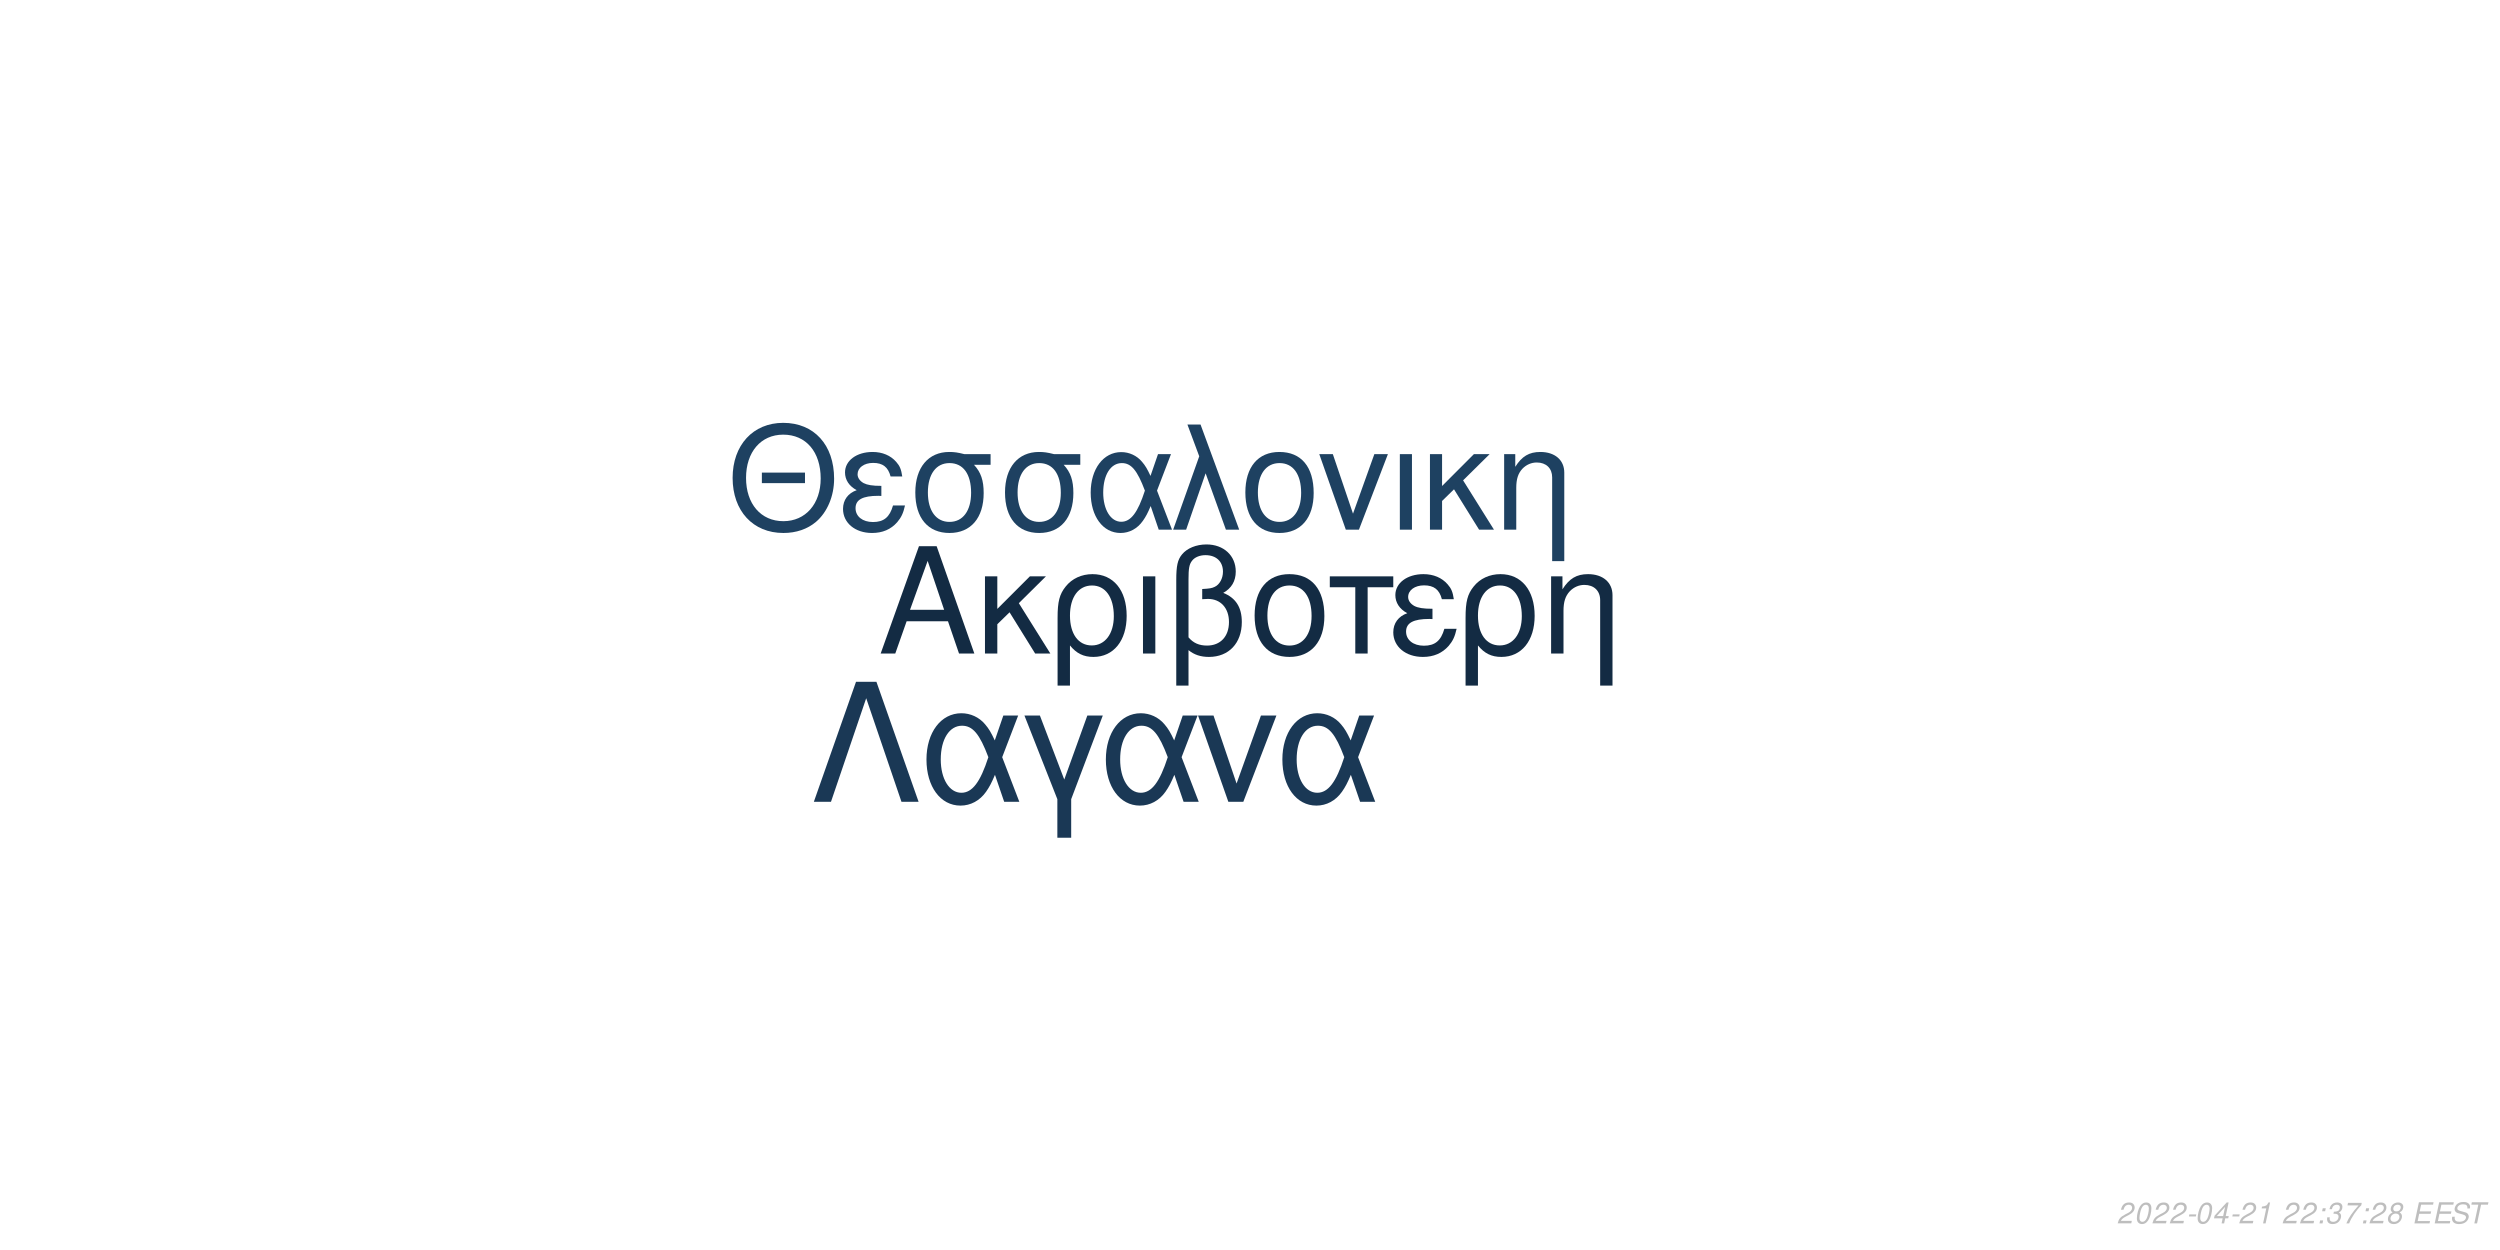
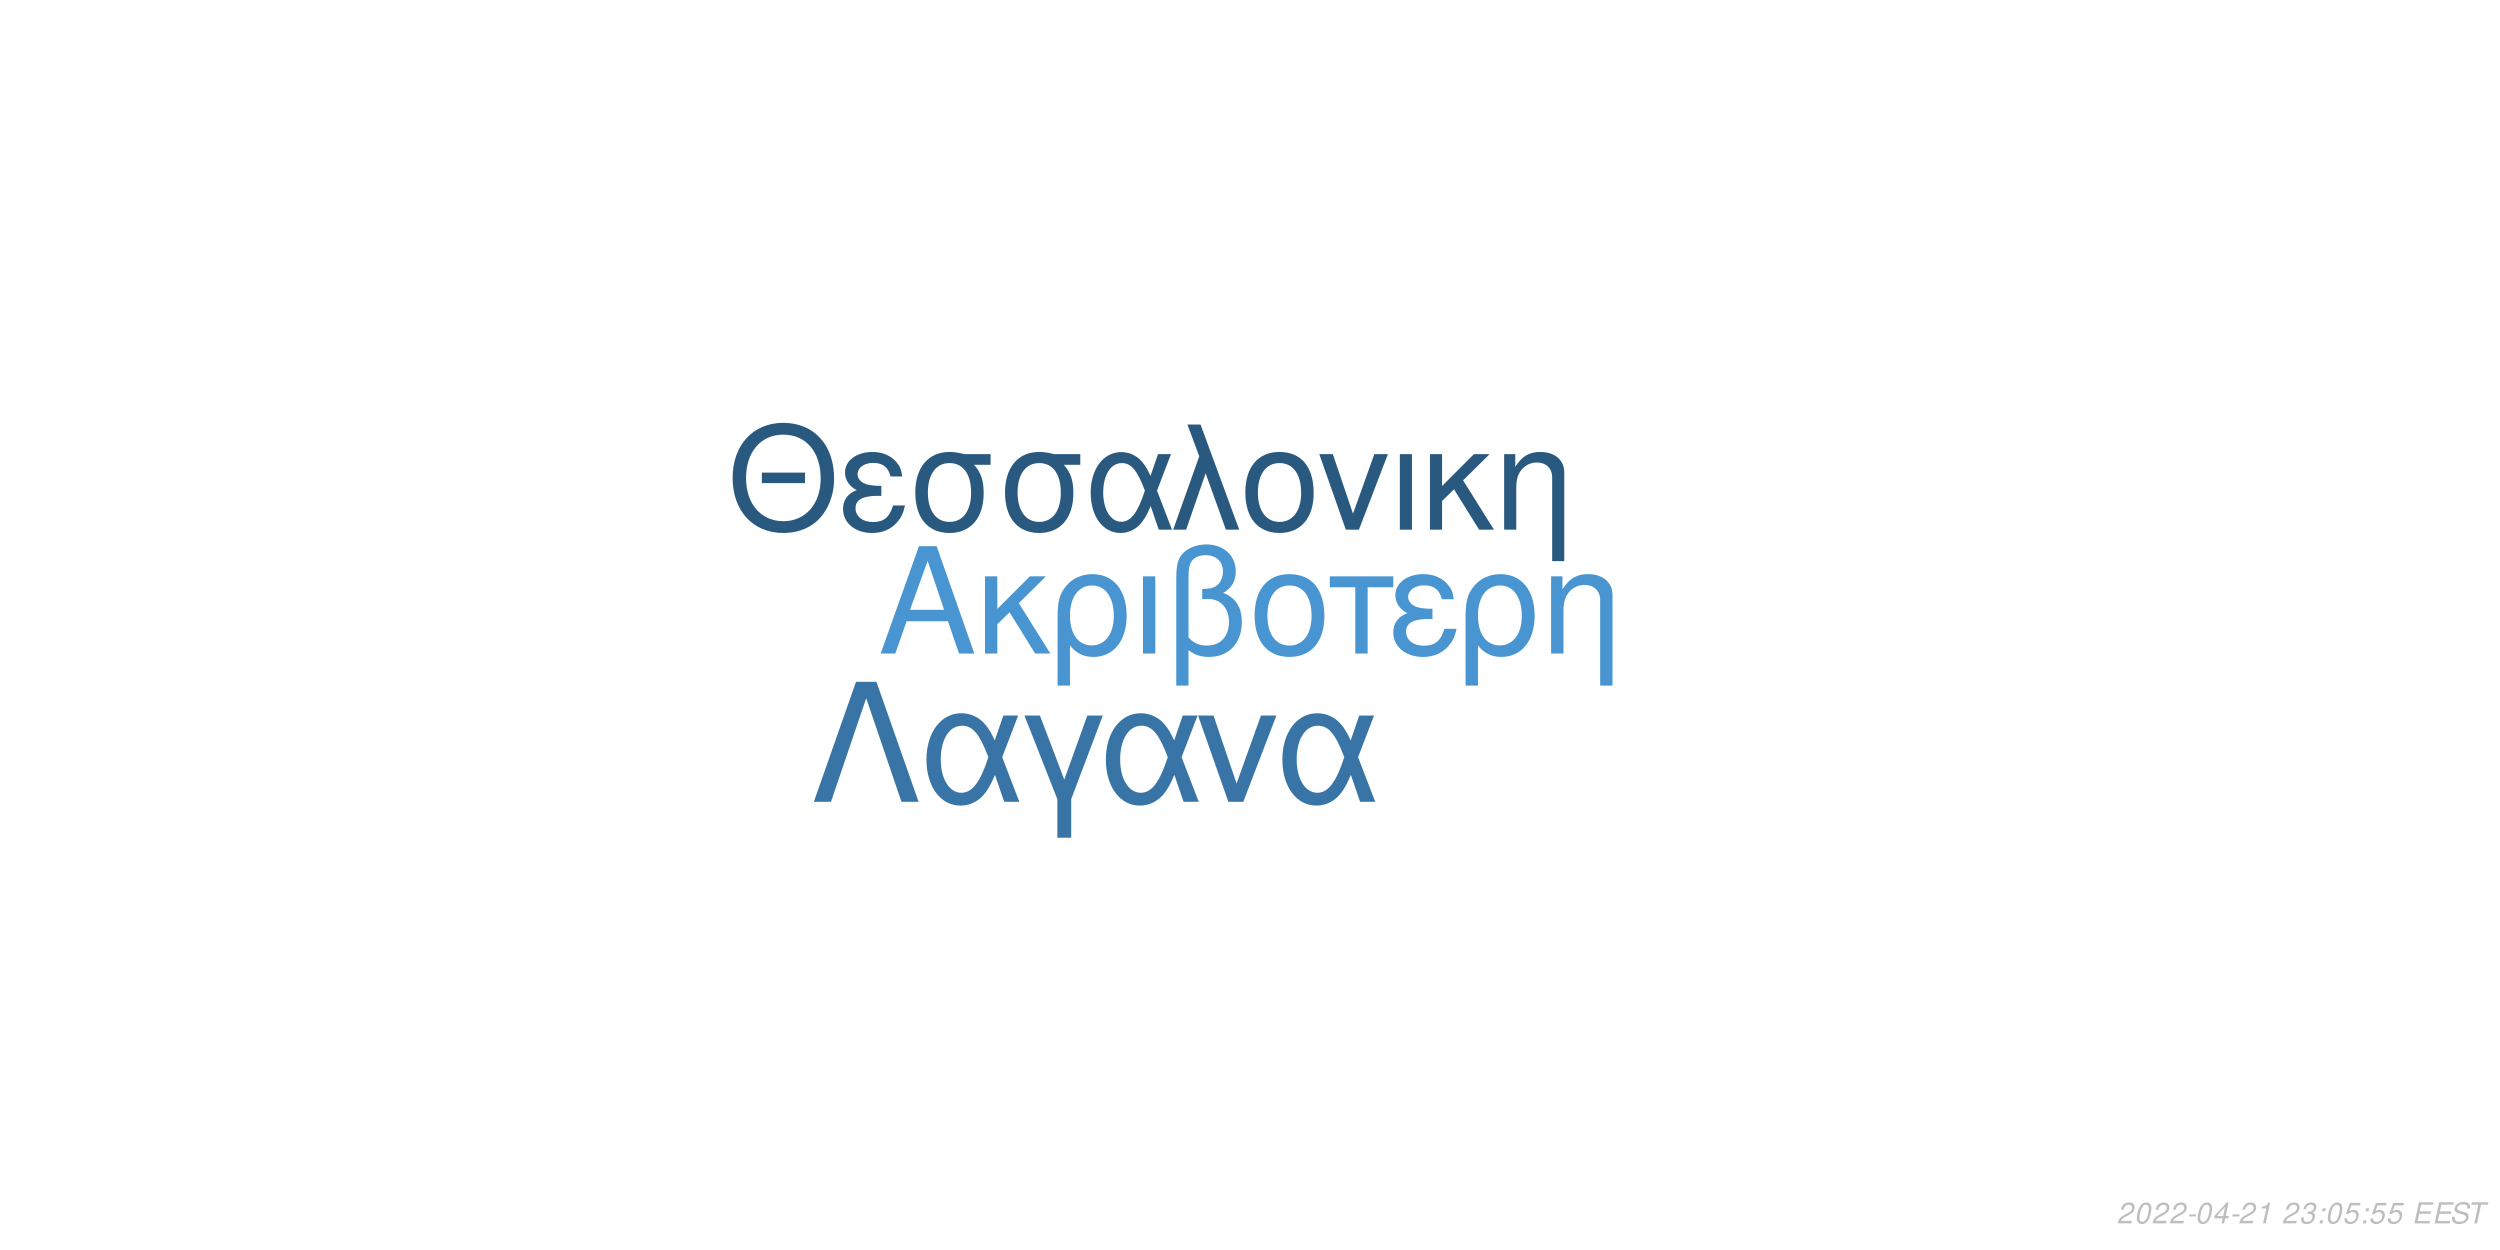
<svg xmlns="http://www.w3.org/2000/svg" xmlns:xlink="http://www.w3.org/1999/xlink" width="864pt" height="432pt" viewBox="0 0 864 432" version="1.1">
  <defs>
    <g>
      <symbol overflow="visible" id="glyph0-0">
        <path style="stroke:none;" d="" />
      </symbol>
      <symbol overflow="visible" id="glyph0-1">
        <path style="stroke:none;" d="M 24.125 -11.141 L 27.938 0 L 33.234 0 L 20.203 -37.094 L 14.094 -37.094 L 0.859 0 L 5.906 0 L 9.828 -11.141 Z M 22.797 -15.109 L 11 -15.109 L 17.094 -32.016 Z M 22.797 -15.109 " />
      </symbol>
      <symbol overflow="visible" id="glyph0-2">
        <path style="stroke:none;" d="M 7.172 -15.422 L 7.172 -26.672 L 2.906 -26.672 L 2.906 0 L 7.172 0 L 7.172 -10.125 L 11.406 -14.25 L 20.25 0 L 25.5 0 L 14.609 -17.406 L 23.969 -26.672 L 18.422 -26.672 Z M 7.172 -15.422 " />
      </symbol>
      <symbol overflow="visible" id="glyph0-3">
        <path style="stroke:none;" d="M 3 11.094 L 7.281 11.094 L 7.281 -2.797 C 9.516 -0.047 11.953 1.172 15.375 1.172 C 22.344 1.172 26.875 -4.422 26.875 -13.031 C 26.875 -21.891 22.297 -27.438 15.062 -27.438 C 11.297 -27.438 7.984 -25.906 5.797 -23.156 C 3.672 -20.516 3 -17.969 3 -12.359 Z M 14.906 -23.516 C 19.547 -23.516 22.438 -19.438 22.438 -12.922 C 22.438 -6.812 19.391 -2.797 14.812 -2.797 C 10.172 -2.797 7.281 -6.766 7.281 -13.125 C 7.281 -19.484 10.234 -23.516 14.906 -23.516 Z M 14.906 -23.516 " />
      </symbol>
      <symbol overflow="visible" id="glyph0-4">
        <path style="stroke:none;" d="M 3.516 0 L 7.781 0 L 7.781 -26.672 L 3.516 -26.672 Z M 3.516 0 " />
      </symbol>
      <symbol overflow="visible" id="glyph0-5">
        <path style="stroke:none;" d="M 4.016 11.094 L 8.25 11.094 L 8.25 -1.172 C 10.172 0.406 12.422 1.172 15.312 1.172 C 22.188 1.172 26.672 -3.609 26.672 -10.891 C 26.672 -15.984 24.578 -19.234 20.25 -20.969 C 23.109 -22.547 24.578 -25.031 24.578 -28.344 C 24.578 -33.844 20.406 -37.703 14.453 -37.703 C 10.938 -37.703 7.734 -36.391 6 -34.25 C 4.484 -32.422 4.016 -30.328 4.016 -25.391 Z M 8.25 -25.656 C 8.25 -29.359 8.5 -30.844 9.469 -32.062 C 10.375 -33.281 12.156 -34 14.094 -34 C 17.812 -34 20.156 -31.812 20.156 -28.297 C 20.156 -25.953 18.984 -23.812 17.297 -23.047 C 16.281 -22.547 15.469 -22.438 12.984 -22.297 L 12.984 -18.781 C 13.734 -18.828 14.344 -18.875 14.969 -18.875 C 19.344 -18.875 22.234 -15.719 22.234 -10.891 C 22.234 -5.906 19.281 -2.75 14.656 -2.75 C 11.953 -2.75 9.922 -3.609 8.25 -5.594 Z M 8.25 -25.656 " />
      </symbol>
      <symbol overflow="visible" id="glyph0-6">
        <path style="stroke:none;" d="M 14.094 -27.438 C 6.562 -27.438 2.094 -22.094 2.094 -13.125 C 2.094 -4.125 6.562 1.172 14.141 1.172 C 21.672 1.172 26.203 -4.172 26.203 -12.922 C 26.203 -22.188 21.828 -27.438 14.094 -27.438 Z M 14.141 -23.516 C 18.938 -23.516 21.781 -19.594 21.781 -12.984 C 21.781 -6.672 18.828 -2.75 14.141 -2.75 C 9.422 -2.75 6.516 -6.672 6.516 -13.125 C 6.516 -19.594 9.422 -23.516 14.141 -23.516 Z M 14.141 -23.516 " />
      </symbol>
      <symbol overflow="visible" id="glyph0-7">
        <path style="stroke:none;" d="M 7.891 0 L 12.156 0 L 12.156 -22.906 L 21.016 -22.906 L 21.016 -26.672 L -0.922 -26.672 L -0.922 -22.906 L 7.891 -22.906 Z M 7.891 0 " />
      </symbol>
      <symbol overflow="visible" id="glyph0-8">
        <path style="stroke:none;" d="M 14.562 -15.469 C 11.344 -15.469 9.562 -15.781 8.297 -16.438 C 6.922 -17.203 6.156 -18.328 6.156 -19.547 C 6.156 -21.891 8.453 -23.562 11.656 -23.562 C 15.062 -23.562 16.953 -22.094 17.812 -18.781 L 21.938 -18.781 C 21.578 -21.266 21.062 -22.5 19.797 -23.922 C 17.812 -26.203 14.906 -27.438 11.453 -27.438 C 5.797 -27.438 1.734 -24.375 1.734 -20.203 C 1.734 -17.609 3.156 -15.375 5.859 -13.938 C 2.797 -12.875 1.016 -10.484 1.016 -7.328 C 1.016 -2.391 5.297 1.172 11.25 1.172 C 14.969 1.172 17.906 -0.109 20.156 -2.641 C 21.578 -4.328 22.297 -5.797 22.906 -8.547 L 18.672 -8.547 C 17.5 -4.422 15.422 -2.703 11.609 -2.703 C 7.938 -2.703 5.438 -4.688 5.438 -7.578 C 5.438 -10.578 7.938 -11.953 13.484 -11.953 C 13.641 -11.953 14.094 -11.953 14.562 -11.906 Z M 14.562 -15.469 " />
      </symbol>
      <symbol overflow="visible" id="glyph0-9">
        <path style="stroke:none;" d="M 3.562 -26.672 L 3.562 0 L 7.844 0 L 7.844 -14.703 C 7.844 -17.906 8.5 -19.891 10.031 -21.531 C 11.406 -22.953 13.188 -23.719 15.062 -23.719 C 18.375 -23.719 20.516 -21.672 20.516 -18.469 L 20.516 11.094 L 24.781 11.094 L 24.781 -20.156 C 24.781 -24.578 21.469 -27.438 16.328 -27.438 C 12.359 -27.438 9.828 -25.906 7.484 -22.188 L 7.484 -26.672 Z M 3.562 -26.672 " />
      </symbol>
      <symbol overflow="visible" id="glyph1-0">
        <path style="stroke:none;" d="" />
      </symbol>
      <symbol overflow="visible" id="glyph1-1">
        <path style="stroke:none;" d="M 26.859 -19.734 L 11.953 -19.734 L 11.953 -16.094 L 26.859 -16.094 Z M 19.328 -36.922 C 8.922 -36.922 1.844 -29.25 1.844 -17.891 C 1.844 -6.484 8.875 1.141 19.391 1.141 C 23.812 1.141 27.703 -0.203 30.641 -2.688 C 34.578 -6.031 36.922 -11.656 36.922 -17.594 C 36.922 -29.297 30 -36.922 19.328 -36.922 Z M 19.328 -32.844 C 27.203 -32.844 32.281 -26.906 32.281 -17.688 C 32.281 -8.922 27.062 -2.938 19.391 -2.938 C 11.609 -2.938 6.484 -8.922 6.484 -17.891 C 6.484 -26.859 11.609 -32.844 19.328 -32.844 Z M 19.328 -32.844 " />
      </symbol>
      <symbol overflow="visible" id="glyph1-2">
        <path style="stroke:none;" d="M 14.25 -15.141 C 11.109 -15.141 9.375 -15.453 8.125 -16.094 C 6.781 -16.844 6.031 -17.938 6.031 -19.141 C 6.031 -21.422 8.266 -23.078 11.406 -23.078 C 14.75 -23.078 16.594 -21.625 17.438 -18.391 L 21.469 -18.391 C 21.125 -20.828 20.625 -22.031 19.391 -23.422 C 17.438 -25.656 14.594 -26.859 11.219 -26.859 C 5.688 -26.859 1.688 -23.875 1.688 -19.781 C 1.688 -17.234 3.094 -15.047 5.734 -13.656 C 2.734 -12.609 1 -10.266 1 -7.172 C 1 -2.344 5.188 1.141 11.016 1.141 C 14.656 1.141 17.547 -0.094 19.734 -2.594 C 21.125 -4.234 21.828 -5.688 22.422 -8.375 L 18.281 -8.375 C 17.141 -4.328 15.094 -2.641 11.359 -2.641 C 7.766 -2.641 5.328 -4.578 5.328 -7.422 C 5.328 -10.359 7.766 -11.703 13.203 -11.703 C 13.359 -11.703 13.797 -11.703 14.25 -11.656 Z M 14.25 -15.141 " />
      </symbol>
      <symbol overflow="visible" id="glyph1-3">
        <path style="stroke:none;" d="M 29 -26.109 L 19.938 -26.109 C 17.594 -26.703 16.438 -26.859 14.703 -26.859 C 7.469 -26.859 2.984 -21.469 2.984 -12.859 C 2.984 -4.031 7.375 1.141 14.797 1.141 C 22.172 1.141 26.609 -4.078 26.609 -12.656 C 26.609 -17.047 25.656 -19.828 23.266 -22.422 L 29 -22.422 Z M 14.797 -23.016 C 19.531 -23.016 22.266 -19.234 22.266 -12.75 C 22.266 -6.531 19.438 -2.688 14.797 -2.688 C 10.172 -2.688 7.328 -6.531 7.328 -12.859 C 7.328 -19.188 10.172 -23.016 14.797 -23.016 Z M 14.797 -23.016 " />
      </symbol>
      <symbol overflow="visible" id="glyph1-4">
        <path style="stroke:none;" d="M 29.344 -26.109 L 24.859 -26.109 L 22.266 -18.578 C 21.125 -21.031 20.484 -22.125 19.328 -23.469 C 17.547 -25.609 14.906 -26.812 12.156 -26.812 C 5.984 -26.812 1.594 -20.984 1.594 -12.812 C 1.594 -4.578 5.828 1.141 11.906 1.141 C 14.953 1.141 17.734 -0.344 19.625 -3.047 C 20.672 -4.531 21.281 -5.688 22.328 -8.172 L 25.109 0 L 29.703 0 L 24.516 -13.5 Z M 20.328 -13.5 C 17.891 -5.922 15.453 -2.734 12.156 -2.734 C 8.516 -2.734 5.922 -6.922 5.922 -12.812 C 5.922 -18.938 8.516 -23.016 12.359 -23.016 C 15.594 -23.016 17.688 -20.531 20.328 -13.5 Z M 20.328 -13.5 " />
      </symbol>
      <symbol overflow="visible" id="glyph1-5">
        <path style="stroke:none;" d="M 1.094 0 L 5.578 0 L 12.312 -19.484 L 19.328 0 L 23.922 0 L 10.562 -36.328 L 6.031 -36.328 L 10.109 -25.359 Z M 1.094 0 " />
      </symbol>
      <symbol overflow="visible" id="glyph1-6">
        <path style="stroke:none;" d="M 13.797 -26.859 C 6.422 -26.859 2.047 -21.625 2.047 -12.859 C 2.047 -4.031 6.422 1.141 13.859 1.141 C 21.234 1.141 25.656 -4.078 25.656 -12.656 C 25.656 -21.719 21.375 -26.859 13.797 -26.859 Z M 13.859 -23.016 C 18.531 -23.016 21.328 -19.188 21.328 -12.703 C 21.328 -6.531 18.438 -2.688 13.859 -2.688 C 9.219 -2.688 6.375 -6.531 6.375 -12.859 C 6.375 -19.188 9.219 -23.016 13.859 -23.016 Z M 13.859 -23.016 " />
      </symbol>
      <symbol overflow="visible" id="glyph1-7">
        <path style="stroke:none;" d="M 14.297 0 L 24.312 -26.109 L 19.625 -26.109 L 12.25 -5.531 L 5.281 -26.109 L 0.594 -26.109 L 9.766 0 Z M 14.297 0 " />
      </symbol>
      <symbol overflow="visible" id="glyph1-8">
        <path style="stroke:none;" d="M 3.438 0 L 7.625 0 L 7.625 -26.109 L 3.438 -26.109 Z M 3.438 0 " />
      </symbol>
      <symbol overflow="visible" id="glyph1-9">
        <path style="stroke:none;" d="M 7.031 -15.094 L 7.031 -26.109 L 2.844 -26.109 L 2.844 0 L 7.031 0 L 7.031 -9.922 L 11.156 -13.953 L 19.828 0 L 24.969 0 L 14.297 -17.047 L 23.469 -26.109 L 18.031 -26.109 Z M 7.031 -15.094 " />
      </symbol>
      <symbol overflow="visible" id="glyph1-10">
        <path style="stroke:none;" d="M 3.484 -26.109 L 3.484 0 L 7.672 0 L 7.672 -14.406 C 7.672 -17.547 8.328 -19.484 9.812 -21.078 C 11.156 -22.469 12.906 -23.219 14.75 -23.219 C 17.984 -23.219 20.078 -21.234 20.078 -18.094 L 20.078 10.859 L 24.266 10.859 L 24.266 -19.734 C 24.266 -24.062 21.031 -26.859 16 -26.859 C 12.109 -26.859 9.609 -25.359 7.328 -21.719 L 7.328 -26.109 Z M 3.484 -26.109 " />
      </symbol>
      <symbol overflow="visible" id="glyph2-0">
        <path style="stroke:none;" d="" />
      </symbol>
      <symbol overflow="visible" id="glyph2-1">
        <path style="stroke:none;" d="M 22.531 -41.484 L 15.484 -41.484 L 0.906 0 L 6.828 0 L 19 -35.797 L 31.188 0 L 37.109 0 Z M 22.531 -41.484 " />
      </symbol>
      <symbol overflow="visible" id="glyph2-2">
        <path style="stroke:none;" d="M 33.516 -29.812 L 28.391 -29.812 L 25.438 -21.219 C 24.125 -24.016 23.391 -25.266 22.078 -26.797 C 20.031 -29.25 17.016 -30.609 13.891 -30.609 C 6.828 -30.609 1.828 -23.953 1.828 -14.625 C 1.828 -5.234 6.656 1.312 13.594 1.312 C 17.078 1.312 20.266 -0.391 22.422 -3.469 C 23.609 -5.172 24.297 -6.484 25.5 -9.328 L 28.688 0 L 33.922 0 L 28 -15.422 Z M 23.219 -15.422 C 20.422 -6.766 17.641 -3.125 13.891 -3.125 C 9.734 -3.125 6.766 -7.906 6.766 -14.625 C 6.766 -21.625 9.734 -26.297 14.109 -26.297 C 17.812 -26.297 20.203 -23.453 23.219 -15.422 Z M 23.219 -15.422 " />
      </symbol>
      <symbol overflow="visible" id="glyph2-3">
        <path style="stroke:none;" d="M 12.062 12.406 L 16.844 12.406 L 16.844 -0.906 L 27.766 -29.812 L 22.422 -29.812 L 14.453 -7.688 L 6.031 -29.812 L 0.688 -29.812 L 12.062 -0.906 Z M 12.062 12.406 " />
      </symbol>
      <symbol overflow="visible" id="glyph2-4">
        <path style="stroke:none;" d="M 16.328 0 L 27.766 -29.812 L 22.422 -29.812 L 14 -6.312 L 6.031 -29.812 L 0.688 -29.812 L 11.156 0 Z M 16.328 0 " />
      </symbol>
      <symbol overflow="visible" id="glyph3-0">
        <path style="stroke:none;" d="" />
      </symbol>
      <symbol overflow="visible" id="glyph3-1">
        <path style="stroke:none;" d="M 5.234 -0.875 L 1.469 -0.875 C 1.641 -1.375 2.203 -1.891 3.109 -2.344 L 4.234 -2.938 C 5.562 -3.625 6.219 -4.469 6.219 -5.484 C 6.219 -5.938 6.062 -6.359 5.797 -6.656 C 5.469 -7.047 4.984 -7.234 4.312 -7.234 C 2.766 -7.234 1.891 -6.453 1.484 -4.734 L 2.375 -4.734 C 2.484 -5.188 2.609 -5.484 2.797 -5.75 C 3.094 -6.203 3.609 -6.453 4.188 -6.453 C 4.891 -6.453 5.344 -6.031 5.344 -5.375 C 5.344 -4.703 4.859 -4.094 4.016 -3.656 L 2.984 -3.125 C 1.234 -2.188 0.797 -1.656 0.344 -0.016 L 5.047 -0.016 Z M 5.234 -0.875 " />
      </symbol>
      <symbol overflow="visible" id="glyph3-2">
        <path style="stroke:none;" d="M 4.203 -7.234 C 3.375 -7.234 2.688 -6.812 2.125 -5.984 C 1.484 -5.047 0.984 -3.188 0.984 -1.734 C 0.984 -1.109 1.172 -0.562 1.484 -0.266 C 1.797 0.047 2.281 0.234 2.766 0.234 C 3.625 0.234 4.281 -0.156 4.859 -1.016 C 5.516 -1.953 6 -3.797 6 -5.266 C 6 -6.5 5.328 -7.234 4.203 -7.234 Z M 4.094 -6.453 C 4.734 -6.453 5.125 -5.984 5.125 -5.156 C 5.125 -4.203 4.781 -2.625 4.406 -1.812 C 3.984 -0.938 3.516 -0.547 2.875 -0.547 C 2.25 -0.547 1.875 -1.031 1.875 -1.828 C 1.875 -2.797 2.203 -4.344 2.594 -5.203 C 2.984 -6.047 3.453 -6.453 4.094 -6.453 Z M 4.094 -6.453 " />
      </symbol>
      <symbol overflow="visible" id="glyph3-3">
        <path style="stroke:none;" d="M 3.516 -3.125 L 1.125 -3.125 L 0.969 -2.406 L 3.359 -2.406 Z M 3.516 -3.125 " />
      </symbol>
      <symbol overflow="visible" id="glyph3-4">
        <path style="stroke:none;" d="M 3.625 -1.75 L 3.266 0 L 4.141 0 L 4.516 -1.75 L 5.562 -1.75 L 5.734 -2.531 L 4.688 -2.531 L 5.688 -7.234 L 5.016 -7.234 L 0.844 -2.672 L 0.641 -1.75 Z M 3.797 -2.531 L 1.594 -2.531 L 4.469 -5.703 Z M 3.797 -2.531 " />
      </symbol>
      <symbol overflow="visible" id="glyph3-5">
        <path style="stroke:none;" d="M 3.703 -5.188 L 2.594 0 L 3.469 0 L 5.016 -7.234 L 4.438 -7.234 C 3.906 -6.156 3.688 -6.016 2.234 -5.812 L 2.109 -5.188 Z M 3.703 -5.188 " />
      </symbol>
      <symbol overflow="visible" id="glyph3-6">
        <path style="stroke:none;" d="" />
      </symbol>
      <symbol overflow="visible" id="glyph3-7">
+         <path style="stroke:none;" d="M 2.922 -3.312 C 3.125 -3.344 3.234 -3.344 3.375 -3.344 C 4.203 -3.344 4.688 -3 4.688 -2.406 C 4.688 -1.312 3.906 -0.547 2.781 -0.547 C 2.047 -0.547 1.594 -0.938 1.594 -1.562 C 1.594 -1.719 1.609 -1.844 1.656 -2.094 L 0.766 -2.094 C 0.734 -1.797 0.719 -1.641 0.719 -1.469 C 0.719 -0.375 1.406 0.234 2.641 0.234 C 3.547 0.234 4.297 -0.078 4.812 -0.656 C 5.266 -1.156 5.562 -1.875 5.562 -2.547 C 5.562 -3.125 5.344 -3.453 4.797 -3.734 C 5.641 -4.234 6.016 -4.844 6.016 -5.734 C 6.016 -6.656 5.312 -7.234 4.203 -7.234 C 3.375 -7.234 2.672 -6.938 2.188 -6.375 C 1.891 -6.031 1.703 -5.641 1.516 -4.906 L 2.391 -4.906 C 2.5 -5.359 2.594 -5.594 2.734 -5.812 C 3.047 -6.234 3.516 -6.453 4.078 -6.453 C 4.734 -6.453 5.141 -6.125 5.141 -5.578 C 5.141 -5.188 5.016 -4.797 4.797 -4.547 C 4.516 -4.234 4 -4.062 3.266 -4.062 L 3.078 -4.062 Z M 2.922 -3.312 " />
+       </symbol>
+       <symbol overflow="visible" id="glyph3-8">
        <path style="stroke:none;" d="M 2.359 -1.031 L 1.312 -1.031 L 1.094 0 L 2.141 0 Z M 3.266 -5.234 L 2.219 -5.234 L 2 -4.203 L 3.047 -4.203 Z M 3.266 -5.234 " />
      </symbol>
-       <symbol overflow="visible" id="glyph3-8">
-         <path style="stroke:none;" d="M 2.922 -3.312 C 3.125 -3.344 3.234 -3.344 3.375 -3.344 C 4.203 -3.344 4.688 -3 4.688 -2.406 C 4.688 -1.312 3.906 -0.547 2.781 -0.547 C 2.047 -0.547 1.594 -0.938 1.594 -1.562 C 1.594 -1.719 1.609 -1.844 1.656 -2.094 L 0.766 -2.094 C 0.734 -1.797 0.719 -1.641 0.719 -1.469 C 0.719 -0.375 1.406 0.234 2.641 0.234 C 3.547 0.234 4.297 -0.078 4.812 -0.656 C 5.266 -1.156 5.562 -1.875 5.562 -2.547 C 5.562 -3.125 5.344 -3.453 4.797 -3.734 C 5.641 -4.234 6.016 -4.844 6.016 -5.734 C 6.016 -6.656 5.312 -7.234 4.203 -7.234 C 3.375 -7.234 2.672 -6.938 2.188 -6.375 C 1.891 -6.031 1.703 -5.641 1.516 -4.906 L 2.391 -4.906 C 2.5 -5.359 2.594 -5.594 2.734 -5.812 C 3.047 -6.234 3.516 -6.453 4.078 -6.453 C 4.734 -6.453 5.141 -6.125 5.141 -5.578 C 5.141 -5.188 5.016 -4.797 4.797 -4.547 C 4.516 -4.234 4 -4.062 3.266 -4.062 L 3.078 -4.062 Z M 2.922 -3.312 " />
-       </symbol>
      <symbol overflow="visible" id="glyph3-9">
-         <path style="stroke:none;" d="M 6.703 -7.094 L 1.953 -7.094 L 1.766 -6.219 L 5.594 -6.219 C 3.344 -3.688 2.266 -2.109 1.375 0 L 2.344 0 C 3.031 -1.906 4.828 -4.594 6.547 -6.281 Z M 6.703 -7.094 " />
+         <path style="stroke:none;" d="M 6.297 -7.094 L 2.594 -7.094 L 1.234 -3.234 L 2.047 -3.234 C 2.656 -3.766 2.938 -3.906 3.531 -3.906 C 4.328 -3.906 4.797 -3.453 4.797 -2.688 C 4.797 -1.438 3.969 -0.547 2.828 -0.547 C 2.031 -0.547 1.609 -0.938 1.578 -1.734 L 0.703 -1.734 L 0.703 -1.516 C 0.703 -0.938 0.844 -0.547 1.188 -0.266 C 1.562 0.062 2.078 0.234 2.703 0.234 C 3.656 0.234 4.391 -0.156 4.984 -0.922 C 5.422 -1.5 5.672 -2.234 5.672 -2.953 C 5.672 -4 4.938 -4.672 3.812 -4.672 C 3.328 -4.672 2.906 -4.547 2.406 -4.234 L 3.109 -6.219 L 6.109 -6.219 Z M 6.297 -7.094 " />
      </symbol>
      <symbol overflow="visible" id="glyph3-10">
-         <path style="stroke:none;" d="M 4.766 -3.797 C 5.078 -3.969 5.234 -4.078 5.438 -4.234 C 5.812 -4.594 6.062 -5.172 6.062 -5.734 C 6.062 -6.625 5.344 -7.234 4.266 -7.234 C 2.812 -7.234 1.703 -6.219 1.703 -4.875 C 1.703 -4.406 1.875 -4.125 2.359 -3.812 C 1.297 -3.312 0.75 -2.516 0.75 -1.469 C 0.75 -0.438 1.547 0.234 2.812 0.234 C 3.656 0.234 4.359 -0.094 4.938 -0.734 C 5.359 -1.234 5.609 -1.859 5.609 -2.438 C 5.609 -3.047 5.312 -3.516 4.766 -3.797 Z M 4.109 -6.453 C 4.797 -6.453 5.188 -6.125 5.188 -5.578 C 5.188 -5.266 5.062 -4.922 4.859 -4.672 C 4.562 -4.312 4.188 -4.156 3.656 -4.156 C 2.984 -4.156 2.594 -4.453 2.594 -4.984 C 2.594 -5.859 3.203 -6.453 4.109 -6.453 Z M 3.453 -3.406 C 4.234 -3.406 4.734 -2.984 4.734 -2.312 C 4.734 -1.312 3.922 -0.547 2.875 -0.547 C 2.125 -0.547 1.625 -0.969 1.625 -1.625 C 1.625 -2.609 2.438 -3.406 3.453 -3.406 Z M 3.453 -3.406 " />
+         <path style="stroke:none;" d="M 2.547 -3.312 L 6.5 -3.312 L 6.688 -4.141 L 2.719 -4.141 L 3.219 -6.469 L 7.344 -6.469 L 7.516 -7.297 L 2.453 -7.297 L 0.906 0 L 6.125 0 L 6.297 -0.812 L 2.016 -0.812 Z M 2.547 -3.312 " />
      </symbol>
      <symbol overflow="visible" id="glyph3-11">
-         <path style="stroke:none;" d="M 2.547 -3.312 L 6.5 -3.312 L 6.688 -4.141 L 2.719 -4.141 L 3.219 -6.469 L 7.344 -6.469 L 7.516 -7.297 L 2.453 -7.297 L 0.906 0 L 6.125 0 L 6.297 -0.812 L 2.016 -0.812 Z M 2.547 -3.312 " />
+         <path style="stroke:none;" d="M 7.062 -5.156 C 7.125 -5.438 7.141 -5.562 7.141 -5.703 C 7.141 -6.156 6.938 -6.594 6.594 -6.891 C 6.188 -7.25 5.656 -7.406 4.875 -7.406 C 3.844 -7.406 3.047 -7.125 2.5 -6.562 C 2.094 -6.141 1.781 -5.438 1.781 -4.922 C 1.781 -4.297 2.219 -3.766 2.891 -3.562 L 4.594 -3.094 C 5.406 -2.859 5.734 -2.578 5.734 -2.094 C 5.734 -1.781 5.547 -1.406 5.266 -1.141 C 4.844 -0.766 4.266 -0.578 3.453 -0.578 C 2.328 -0.578 1.812 -0.984 1.812 -1.906 C 1.812 -2.047 1.812 -2.125 1.844 -2.312 L 0.984 -2.312 C 0.906 -2.062 0.891 -1.906 0.891 -1.688 C 0.891 -0.484 1.797 0.234 3.297 0.234 C 4.359 0.234 5.234 -0.062 5.812 -0.609 C 6.344 -1.078 6.688 -1.797 6.688 -2.375 C 6.688 -2.641 6.609 -2.906 6.453 -3.156 C 6.234 -3.5 5.938 -3.703 5.469 -3.828 L 3.75 -4.312 C 2.984 -4.547 2.734 -4.734 2.734 -5.188 C 2.734 -5.547 2.875 -5.844 3.188 -6.109 C 3.547 -6.438 4.031 -6.594 4.703 -6.594 C 5.266 -6.594 5.688 -6.484 5.906 -6.297 C 6.094 -6.125 6.219 -5.797 6.219 -5.516 C 6.219 -5.422 6.203 -5.344 6.188 -5.156 Z M 7.062 -5.156 " />
      </symbol>
      <symbol overflow="visible" id="glyph3-12">
-         <path style="stroke:none;" d="M 7.062 -5.156 C 7.125 -5.438 7.141 -5.562 7.141 -5.703 C 7.141 -6.156 6.938 -6.594 6.594 -6.891 C 6.188 -7.25 5.656 -7.406 4.875 -7.406 C 3.844 -7.406 3.047 -7.125 2.5 -6.562 C 2.094 -6.141 1.781 -5.438 1.781 -4.922 C 1.781 -4.297 2.219 -3.766 2.891 -3.562 L 4.594 -3.094 C 5.406 -2.859 5.734 -2.578 5.734 -2.094 C 5.734 -1.781 5.547 -1.406 5.266 -1.141 C 4.844 -0.766 4.266 -0.578 3.453 -0.578 C 2.328 -0.578 1.812 -0.984 1.812 -1.906 C 1.812 -2.047 1.812 -2.125 1.844 -2.312 L 0.984 -2.312 C 0.906 -2.062 0.891 -1.906 0.891 -1.688 C 0.891 -0.484 1.797 0.234 3.297 0.234 C 4.359 0.234 5.234 -0.062 5.812 -0.609 C 6.344 -1.078 6.688 -1.797 6.688 -2.375 C 6.688 -2.641 6.609 -2.906 6.453 -3.156 C 6.234 -3.5 5.938 -3.703 5.469 -3.828 L 3.75 -4.312 C 2.984 -4.547 2.734 -4.734 2.734 -5.188 C 2.734 -5.547 2.875 -5.844 3.188 -6.109 C 3.547 -6.438 4.031 -6.594 4.703 -6.594 C 5.266 -6.594 5.688 -6.484 5.906 -6.297 C 6.094 -6.125 6.219 -5.797 6.219 -5.516 C 6.219 -5.422 6.203 -5.344 6.188 -5.156 Z M 7.062 -5.156 " />
-       </symbol>
-       <symbol overflow="visible" id="glyph3-13">
        <path style="stroke:none;" d="M 4.938 -6.469 L 7.312 -6.469 L 7.484 -7.297 L 1.75 -7.297 L 1.578 -6.469 L 3.984 -6.469 L 2.609 0 L 3.547 0 Z M 4.938 -6.469 " />
      </symbol>
    </g>
  </defs>
  <g id="surface1">
    <rect x="0" y="0" width="864" height="432" style="fill:rgb(100%,100%,100%);fill-opacity:1;stroke:none;" />
-     <g style="fill:rgb(7.451%,16.863%,26.275%);fill-opacity:1;">
+     <g style="fill:rgb(28.235%,58.431%,81.961%);fill-opacity:1;">
      <use xlink:href="#glyph0-1" x="303.5" y="225.861" />
      <use xlink:href="#glyph0-2" x="337.5" y="225.861" />
      <use xlink:href="#glyph0-3" x="362.5" y="225.861" />
      <use xlink:href="#glyph0-4" x="391.5" y="225.861" />
      <use xlink:href="#glyph0-5" x="402.5" y="225.861" />
      <use xlink:href="#glyph0-6" x="431.5" y="225.861" />
      <use xlink:href="#glyph0-7" x="460.5" y="225.861" />
      <use xlink:href="#glyph0-8" x="480.5" y="225.861" />
      <use xlink:href="#glyph0-3" x="503.5" y="225.861" />
      <use xlink:href="#glyph0-9" x="532.5" y="225.861" />
    </g>
-     <g style="fill:rgb(11.765%,25.49%,38.039%);fill-opacity:1;">
+     <g style="fill:rgb(16.471%,34.902%,50.196%);fill-opacity:1;">
      <use xlink:href="#glyph1-1" x="251.348" y="183.058" />
      <use xlink:href="#glyph1-2" x="290.348" y="183.058" />
      <use xlink:href="#glyph1-3" x="313.348" y="183.058" />
      <use xlink:href="#glyph1-3" x="344.348" y="183.058" />
      <use xlink:href="#glyph1-4" x="375.348" y="183.058" />
      <use xlink:href="#glyph1-5" x="404.348" y="183.058" />
      <use xlink:href="#glyph1-6" x="428.348" y="183.058" />
      <use xlink:href="#glyph1-7" x="455.348" y="183.058" />
      <use xlink:href="#glyph1-8" x="480.348" y="183.058" />
      <use xlink:href="#glyph1-9" x="491.348" y="183.058" />
      <use xlink:href="#glyph1-10" x="516.348" y="183.058" />
    </g>
-     <g style="fill:rgb(10.196%,21.961%,33.333%);fill-opacity:1;">
+     <g style="fill:rgb(21.961%,45.882%,65.098%);fill-opacity:1;">
      <use xlink:href="#glyph2-1" x="280.359" y="277.105" />
      <use xlink:href="#glyph2-2" x="318.359" y="277.105" />
      <use xlink:href="#glyph2-3" x="353.359" y="277.105" />
      <use xlink:href="#glyph2-2" x="380.359" y="277.105" />
      <use xlink:href="#glyph2-4" x="413.359" y="277.105" />
      <use xlink:href="#glyph2-2" x="441.359" y="277.105" />
    </g>
    <g style="fill:rgb(74.51%,74.51%,74.51%);fill-opacity:1;">
      <use xlink:href="#glyph3-1" x="731.52" y="422.81" />
      <use xlink:href="#glyph3-2" x="737.52" y="422.81" />
      <use xlink:href="#glyph3-1" x="743.52" y="422.81" />
      <use xlink:href="#glyph3-1" x="749.52" y="422.81" />
      <use xlink:href="#glyph3-3" x="755.52" y="422.81" />
      <use xlink:href="#glyph3-2" x="758.52" y="422.81" />
      <use xlink:href="#glyph3-4" x="764.52" y="422.81" />
      <use xlink:href="#glyph3-3" x="770.52" y="422.81" />
      <use xlink:href="#glyph3-1" x="773.52" y="422.81" />
      <use xlink:href="#glyph3-5" x="779.52" y="422.81" />
      <use xlink:href="#glyph3-6" x="785.52" y="422.81" />
      <use xlink:href="#glyph3-1" x="788.52" y="422.81" />
-       <use xlink:href="#glyph3-1" x="794.52" y="422.81" />
-       <use xlink:href="#glyph3-7" x="800.52" y="422.81" />
-       <use xlink:href="#glyph3-8" x="803.52" y="422.81" />
+       <use xlink:href="#glyph3-7" x="794.52" y="422.81" />
+       <use xlink:href="#glyph3-8" x="800.52" y="422.81" />
+       <use xlink:href="#glyph3-2" x="803.52" y="422.81" />
      <use xlink:href="#glyph3-9" x="809.52" y="422.81" />
-       <use xlink:href="#glyph3-7" x="815.52" y="422.81" />
-       <use xlink:href="#glyph3-1" x="818.52" y="422.81" />
-       <use xlink:href="#glyph3-10" x="824.52" y="422.81" />
+       <use xlink:href="#glyph3-8" x="815.52" y="422.81" />
+       <use xlink:href="#glyph3-9" x="818.52" y="422.81" />
+       <use xlink:href="#glyph3-9" x="824.52" y="422.81" />
      <use xlink:href="#glyph3-6" x="830.52" y="422.81" />
-       <use xlink:href="#glyph3-11" x="833.52" y="422.81" />
-       <use xlink:href="#glyph3-11" x="840.52" y="422.81" />
-       <use xlink:href="#glyph3-12" x="846.52" y="422.81" />
-       <use xlink:href="#glyph3-13" x="852.52" y="422.81" />
+       <use xlink:href="#glyph3-10" x="833.52" y="422.81" />
+       <use xlink:href="#glyph3-10" x="840.52" y="422.81" />
+       <use xlink:href="#glyph3-11" x="846.52" y="422.81" />
+       <use xlink:href="#glyph3-12" x="852.52" y="422.81" />
    </g>
  </g>
</svg>
